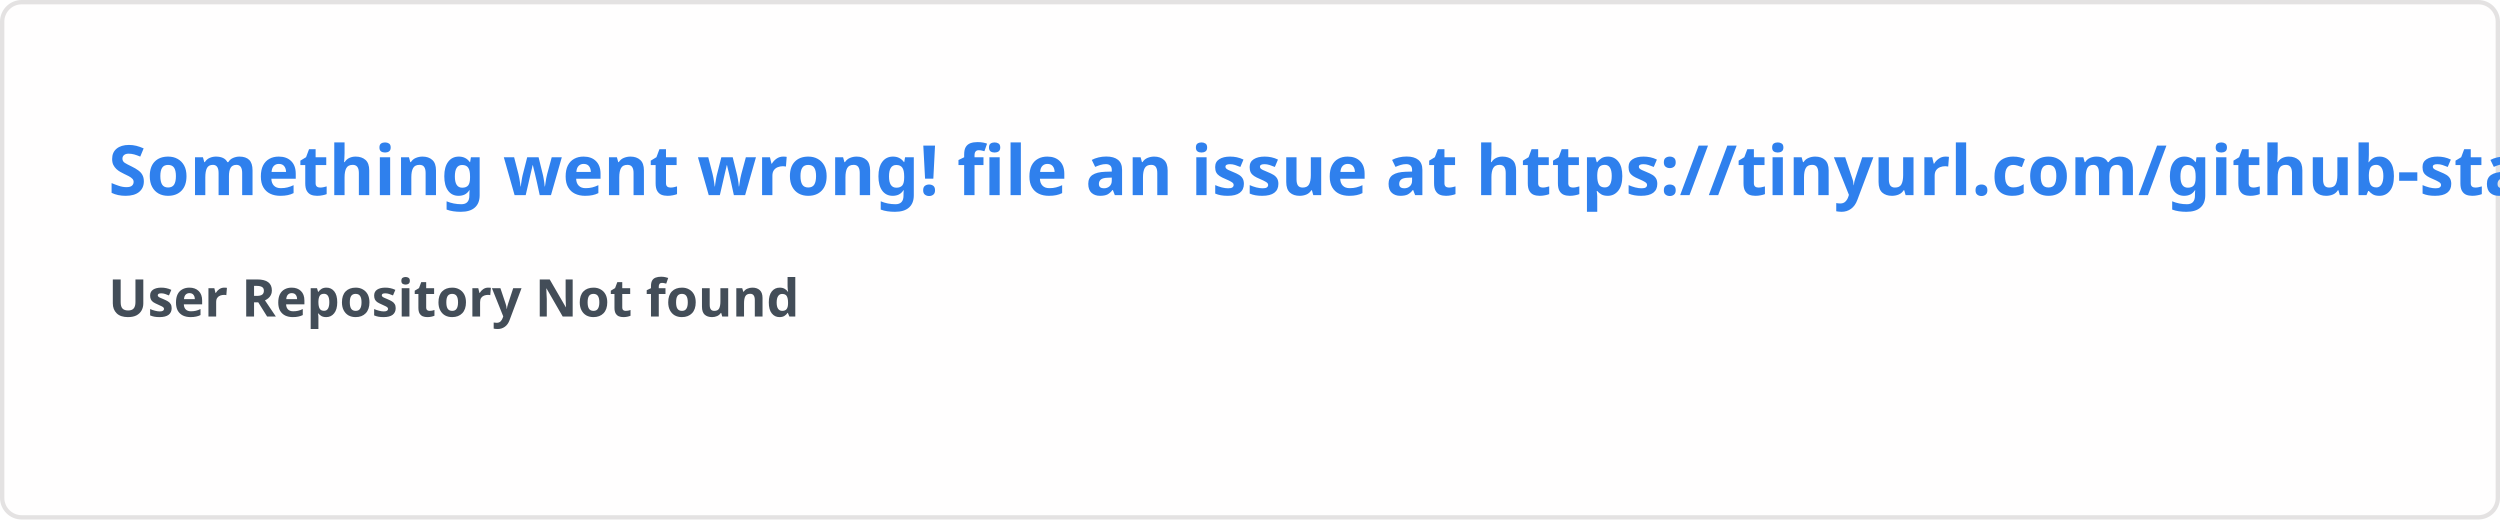
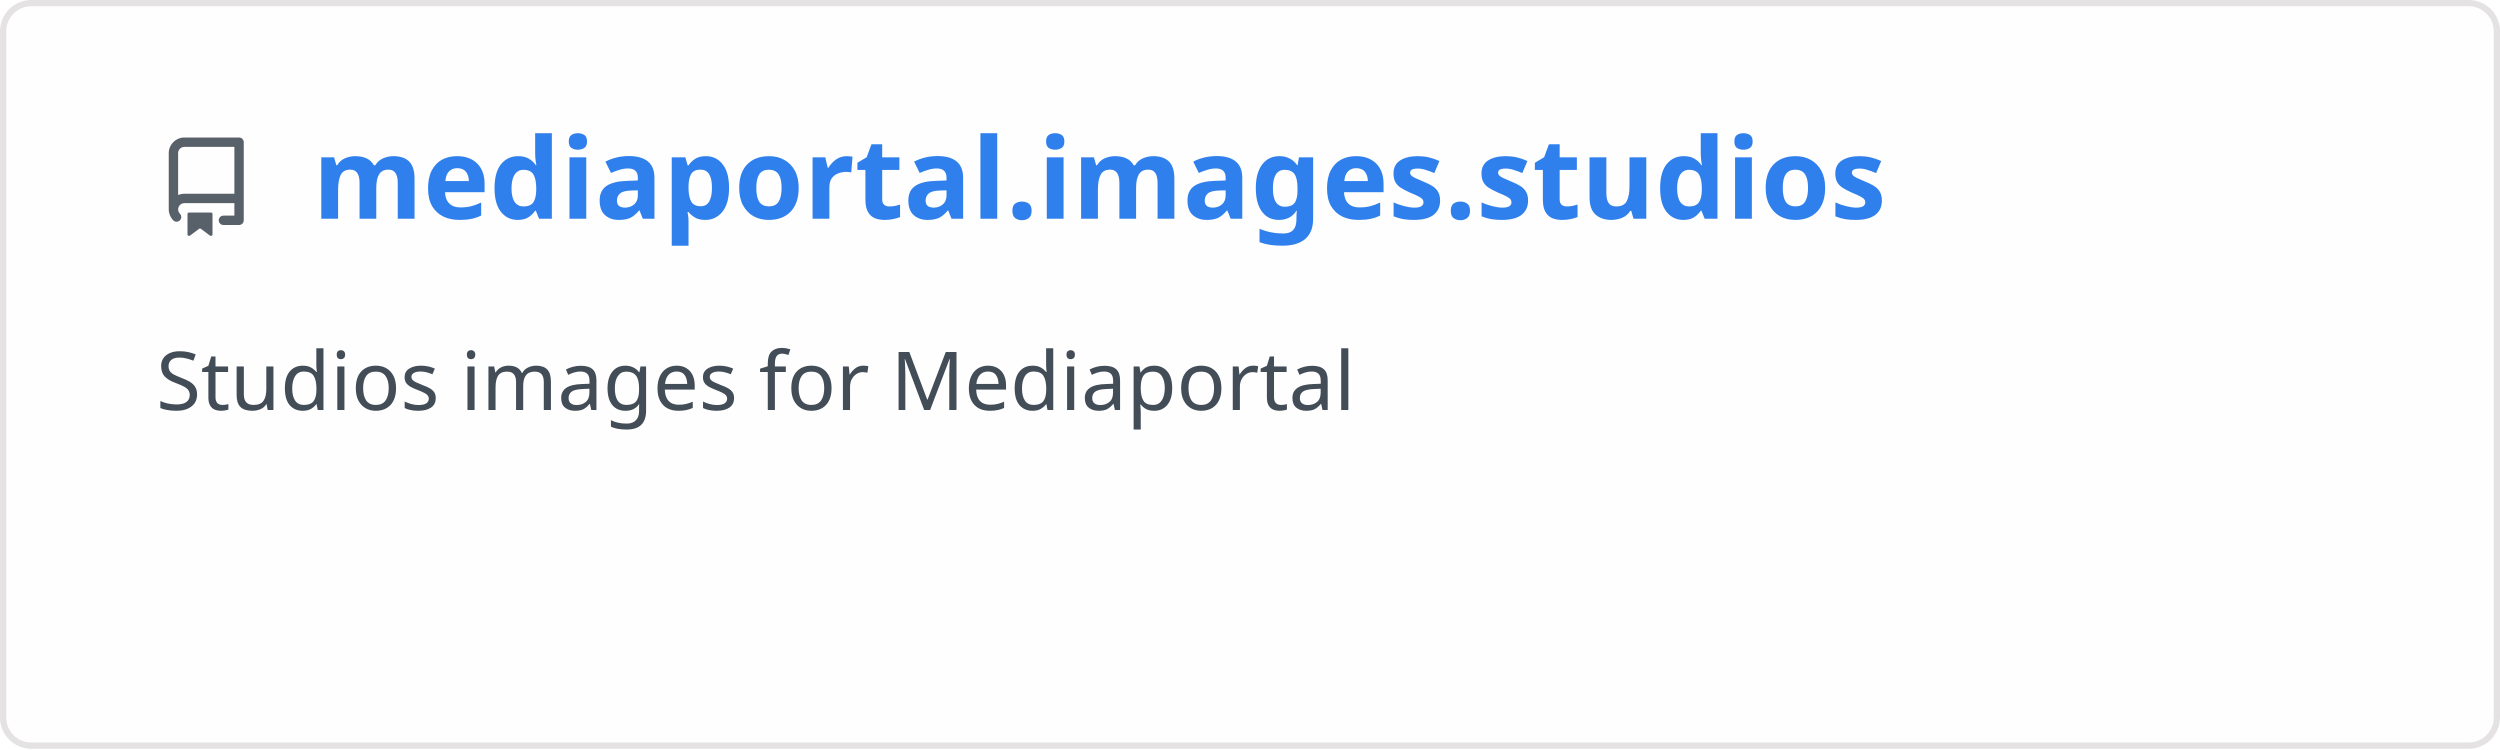
- <svg xmlns="http://www.w3.org/2000/svg" width="576.5" height="120" viewBox="0 0 576.5 120" fill="#fffefe">
+ <svg xmlns="http://www.w3.org/2000/svg" width="400" height="120" viewBox="0 0 400 120" fill="none" role="img" aria-labelledby="descId">
  <style>
-     .text { font: 600 16px 'Segoe UI', Ubuntu, Sans-Serif; fill: #2f80ed }
-     .small { font: 600 12px 'Segoe UI', Ubuntu, Sans-Serif; fill: #434d58 }
-     .gray { fill: #858585 }
-     </style>
-   <rect x="0.5" y="0.5" width="575.5" height="99%" rx="4.5" fill="#fffefe" stroke="#e4e2e2" />
-   <text x="25" y="45" class="text">Something went wrong! file an issue at https://tinyurl.com/github-stats</text>
-   <text data-testid="message" x="25" y="55" class="text small">
-     <tspan x="25" dy="18">User Repository Not found</tspan>
-     <tspan x="25" dy="18" class="gray" />
-   </text>
+           .header {
+             font: 600 18px 'Segoe UI', Ubuntu, Sans-Serif;
+             fill: #2f80ed;
+             animation: fadeInAnimation 0.8s ease-in-out forwards;
+           }
+           @supports(-moz-appearance: auto) {
+             /* Selector detects Firefox */
+             .header { font-size: 15.5px; }
+           }
+           
+     .description {
+       font: 400 13px 'Segoe UI', Ubuntu, Sans-Serif;fill: #434d58;
+       
+     }
+     .gray { font: 400 12px 'Segoe UI', Ubuntu, Sans-Serif; fill: #434d58 }
+     .badge { font: 600 11px 'Segoe UI', Ubuntu, Sans-Serif; }
+     .badge rect { opacity: 0.2 }
+ 
+     .stat { font: 400 12px 'Segoe UI', Ubuntu, Sans-Serif; fill: #434d58 }
+     .stagger {
+       opacity: 0;
+       animation: fadeInAnimation 0.3s ease-in-out forwards;
+     }
+     .not_bold { font-weight: 400 }
+     .bold { font-weight: 700 }
+     .icon {
+       fill: #586069;
+       display: block;
+     }
+   
+ 
+           
+       /* Animations */
+       @keyframes scaleInAnimation {
+         from {
+           transform: translate(-5px, 5px) scale(0);
+         }
+         to {
+           transform: translate(-5px, 5px) scale(1);
+         }
+       }
+       @keyframes fadeInAnimation {
+         from {
+           opacity: 0;
+         }
+         to {
+           opacity: 1;
+         }
+       }
+     
+           * { animation-duration: 0s !important; animation-delay: 0s !important; }
+         </style>
+   <rect data-testid="card-bg" x="0.5" y="0.5" rx="4.5" height="99%" stroke="#e4e2e2" width="399" fill="#fffefe" stroke-opacity="1" />
+   <g data-testid="card-title" transform="translate(25, 35)">
+     <g transform="translate(0, 0)">
+       <svg class="icon" x="0" y="-13" viewBox="0 0 16 16" version="1.1" width="16" height="16">
+         <path fill-rule="evenodd" d="M2 2.5A2.5 2.5 0 014.5 0h8.75a.75.75 0 01.75.75v12.5a.75.75 0 01-.75.75h-2.5a.75.75 0 110-1.5h1.75v-2h-8a1 1 0 00-.714 1.7.75.75 0 01-1.072 1.05A2.495 2.495 0 012 11.5v-9zm10.5-1V9h-8c-.356 0-.694.074-1 .208V2.5a1 1 0 011-1h8zM5 12.25v3.25a.25.25 0 00.4.2l1.45-1.087a.25.25 0 01.3 0L8.6 15.7a.25.25 0 00.4-.2v-3.25a.25.25 0 00-.25-.25h-3.5a.25.25 0 00-.25.25z" />
+       </svg>
+     </g>
+     <g transform="translate(25, 0)">
+       <text x="0" y="0" class="header" data-testid="header">mediaportal.images.studios</text>
+     </g>
+   </g>
+   <g data-testid="main-card-body" transform="translate(0, 55)">
+     <text class="description" x="25" y="-5">
+       <tspan dy="1.2em" x="25">Studios images for Mediaportal</tspan>
+     </text>
+     <g transform="translate(30, 45)">
+       
+     </g>
+     <svg x="0" y="0">
+       <g transform="translate(-3, 68)">
+       
+     </g>
+     </svg>
+   </g>
</svg>
